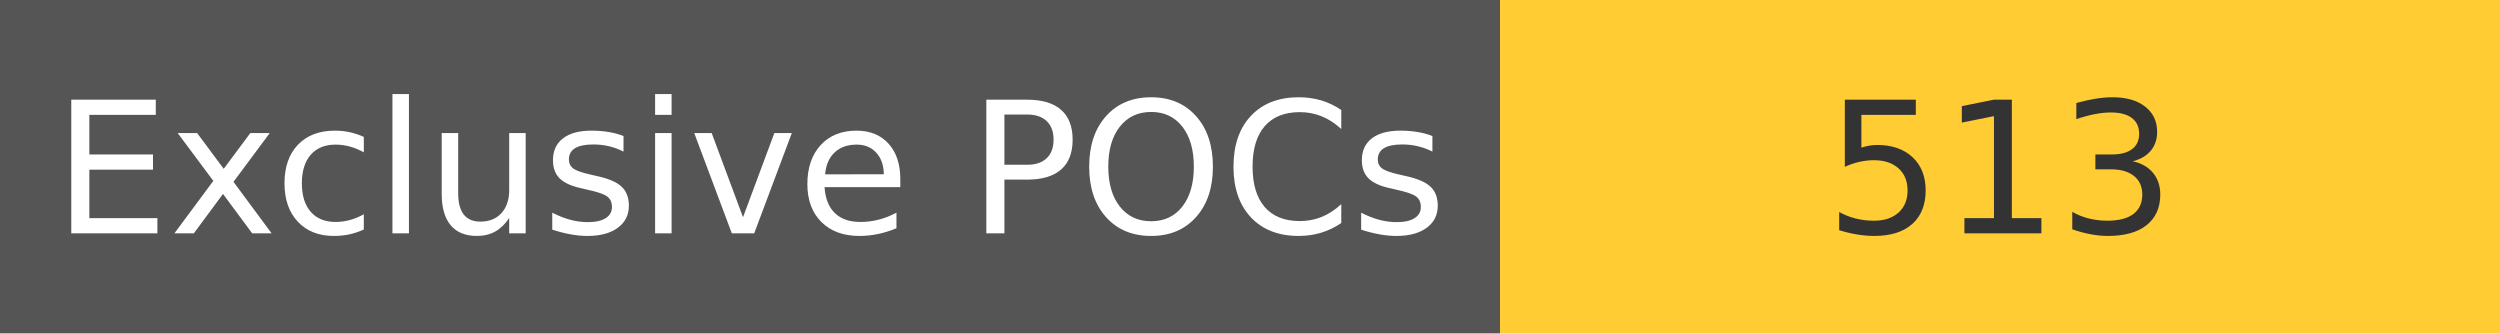
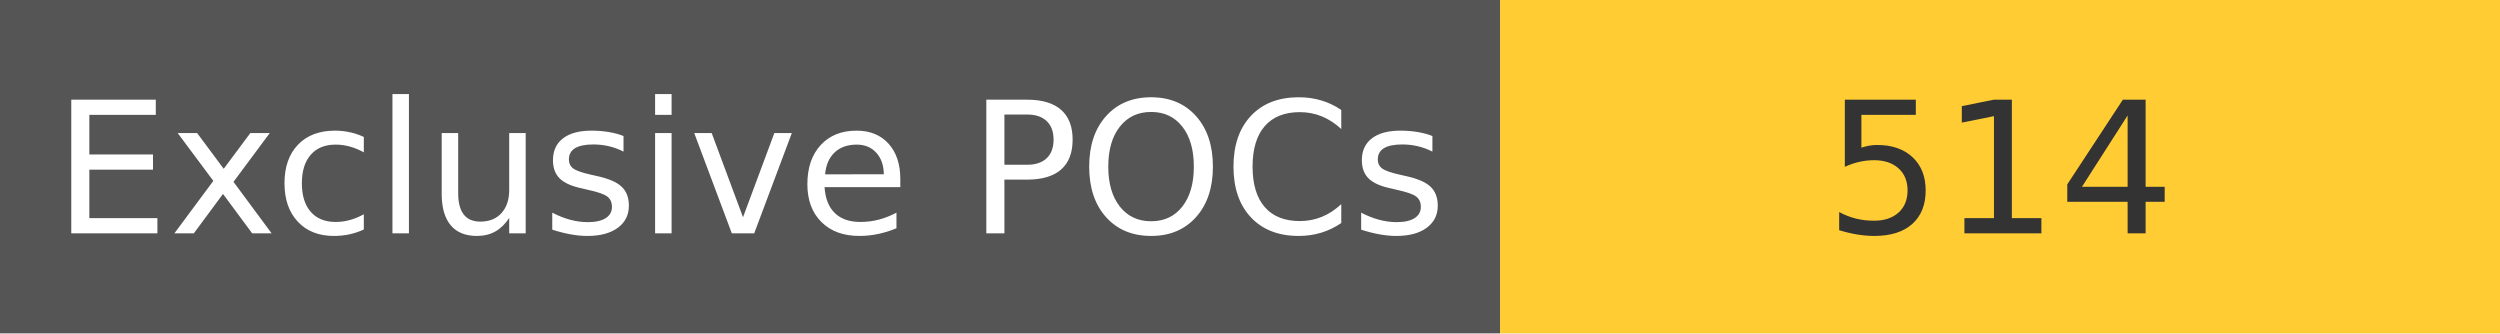
<svg xmlns="http://www.w3.org/2000/svg" width="150" height="20" role="img">
  <linearGradient id="s" x2="0" y2="100%">
    <stop offset="0" stop-color="#bbb" stop-opacity=".1" />
    <stop offset="1" stop-opacity=".1" />
  </linearGradient>
  <g>
    <rect width="90" height="20" fill="#555" />
    <rect x="90" width="267" height="20" fill="#ffcc33" />
  </g>
  <g fill="#fff" text-anchor="middle" font-family="Verdana,Geneva,DejaVu Sans,sans-serif" text-rendering="geometricPrecision" font-size="110">
    <text x="450" y="140" transform="scale(.1)" fill="#fff">
            Exclusive POCs
        </text>
    <text x="1200" y="140" transform="scale(.1)" fill="#333">
-             513
+             514
        </text>
  </g>
</svg>
